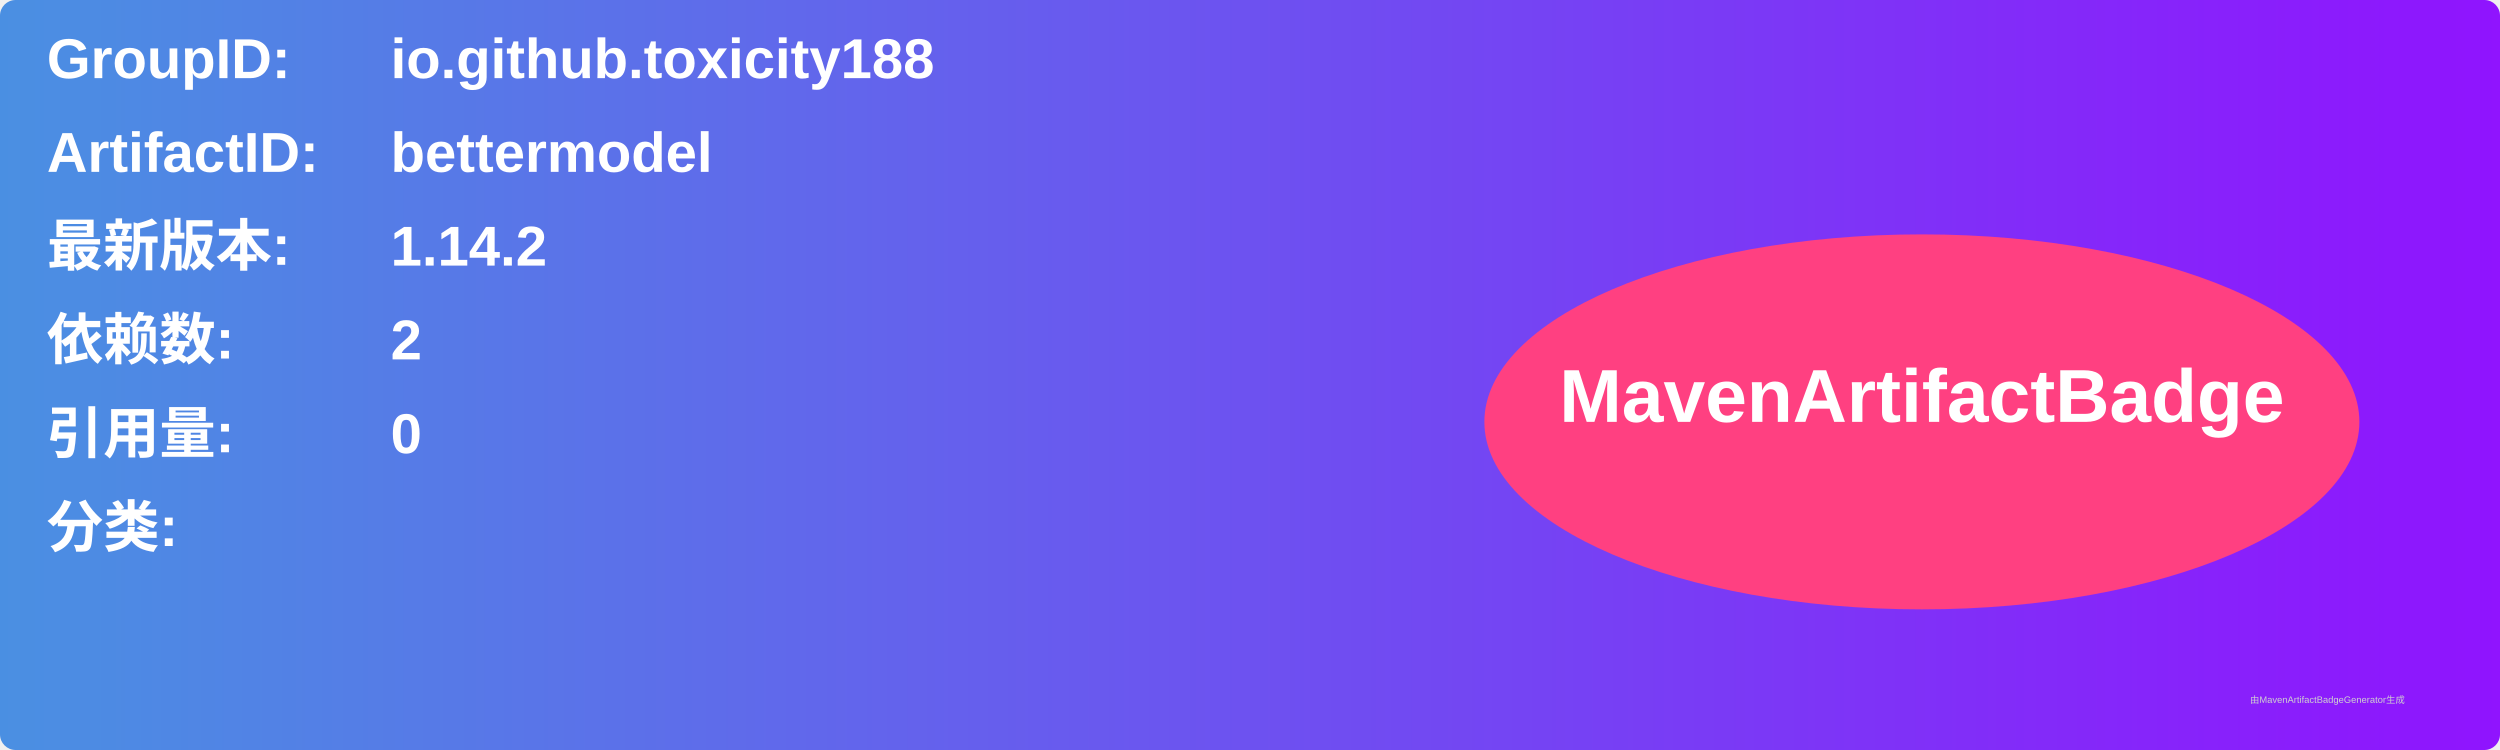
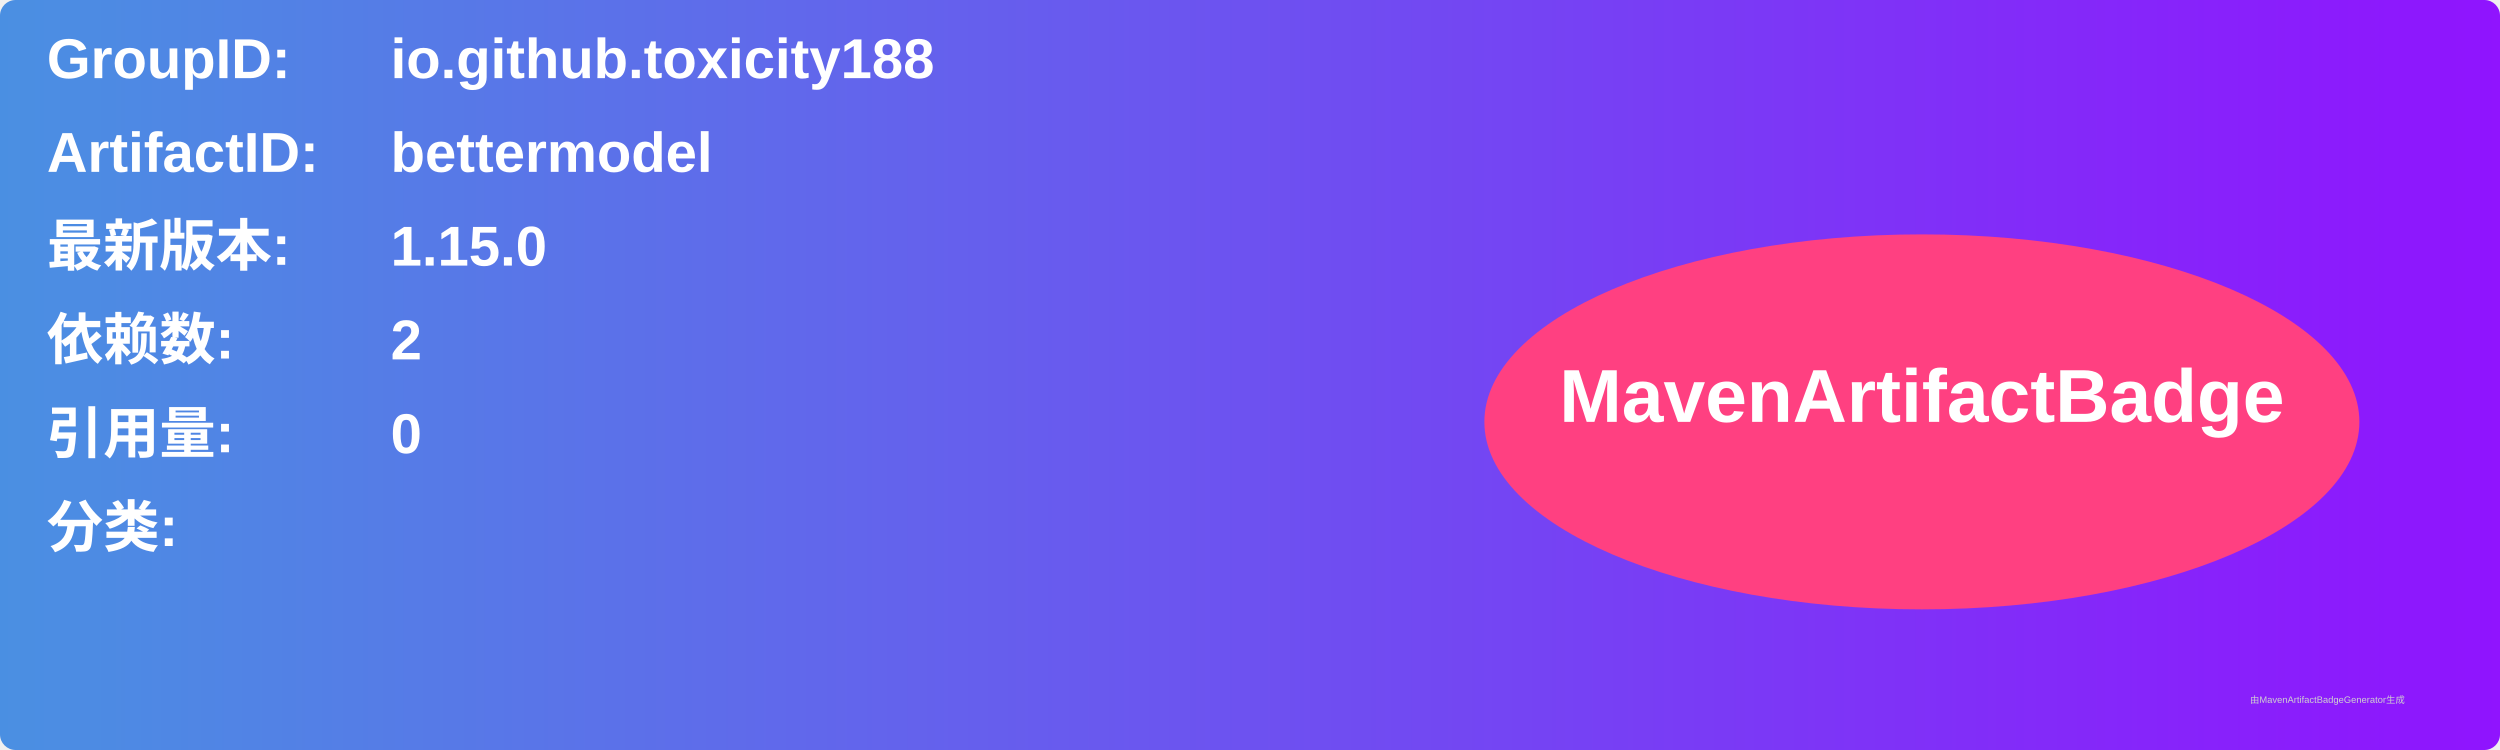
<svg xmlns="http://www.w3.org/2000/svg" width="800" height="240" viewBox="0 0 800 240">
  <linearGradient id="grad" x1="0%" y1="0%" x2="100%" y2="0%">
    <stop offset="0%" stop-color="#4a90e2" />
    <stop offset="100%" stop-color="#9013fe" />
  </linearGradient>
  <rect width="100%" height="100%" rx="5" ry="5" fill="url(#grad)" />
  <g transform="translate(15, 15)">
    <text x="0" y="10" font-family="Arial" font-size="18" fill="white" font-weight="bold" width="260">GroupID:</text>
    <text x="110" y="10" font-family="Arial" font-size="18" fill="white" font-weight="bold" width="460">io.github.toxicity188</text>
    <text x="0" y="40" font-family="Arial" font-size="18" fill="white" font-weight="bold" width="260">ArtifactID:</text>
    <text x="110" y="40" font-family="Arial" font-size="18" fill="white" font-weight="bold" width="460">bettermodel</text>
    <text x="0" y="70" font-family="Arial" font-size="18" fill="white" font-weight="bold">最新版本:</text>
    <text x="110" y="70" font-family="Arial" font-size="18" fill="white" font-weight="bold">
-       <tspan font-weight="bold">1.14.2</tspan>
+       <tspan font-weight="bold">1.15.0</tspan>
    </text>
    <text x="0" y="100" font-family="Arial" font-size="18" fill="white" font-weight="bold">依赖数: </text>
    <text x="110" y="100" font-family="Arial" font-size="18" fill="white">
      <tspan font-weight="bold">2</tspan>
    </text>
    <text x="0" y="130" font-family="Arial" font-size="18" fill="white" font-weight="bold">引用量: </text>
    <text x="110" y="130" font-family="Arial" font-size="18" fill="white">
      <tspan font-weight="bold">0</tspan>
    </text>
    <text x="0" y="160" font-family="Arial" font-size="18" fill="white" font-weight="bold">分类:</text>
    <text x="10" y="190" font-family="Arial" font-size="10" fill="white">
      <tspan font-weight="bold" />
    </text>
    <ellipse cx="600" cy="120" rx="140" ry="60" fill="#ff4081" />
    <text x="600" y="120" text-anchor="middle" font-family="Arial" font-size="24" fill="white" font-weight="bold">MavenArtifactBadge</text>
  </g>
  <text x="720" y="225" font-family="Arial" font-size="3" fill="#d0d0d0">由MavenArtifactBadgeGenerator生成</text>
</svg>
